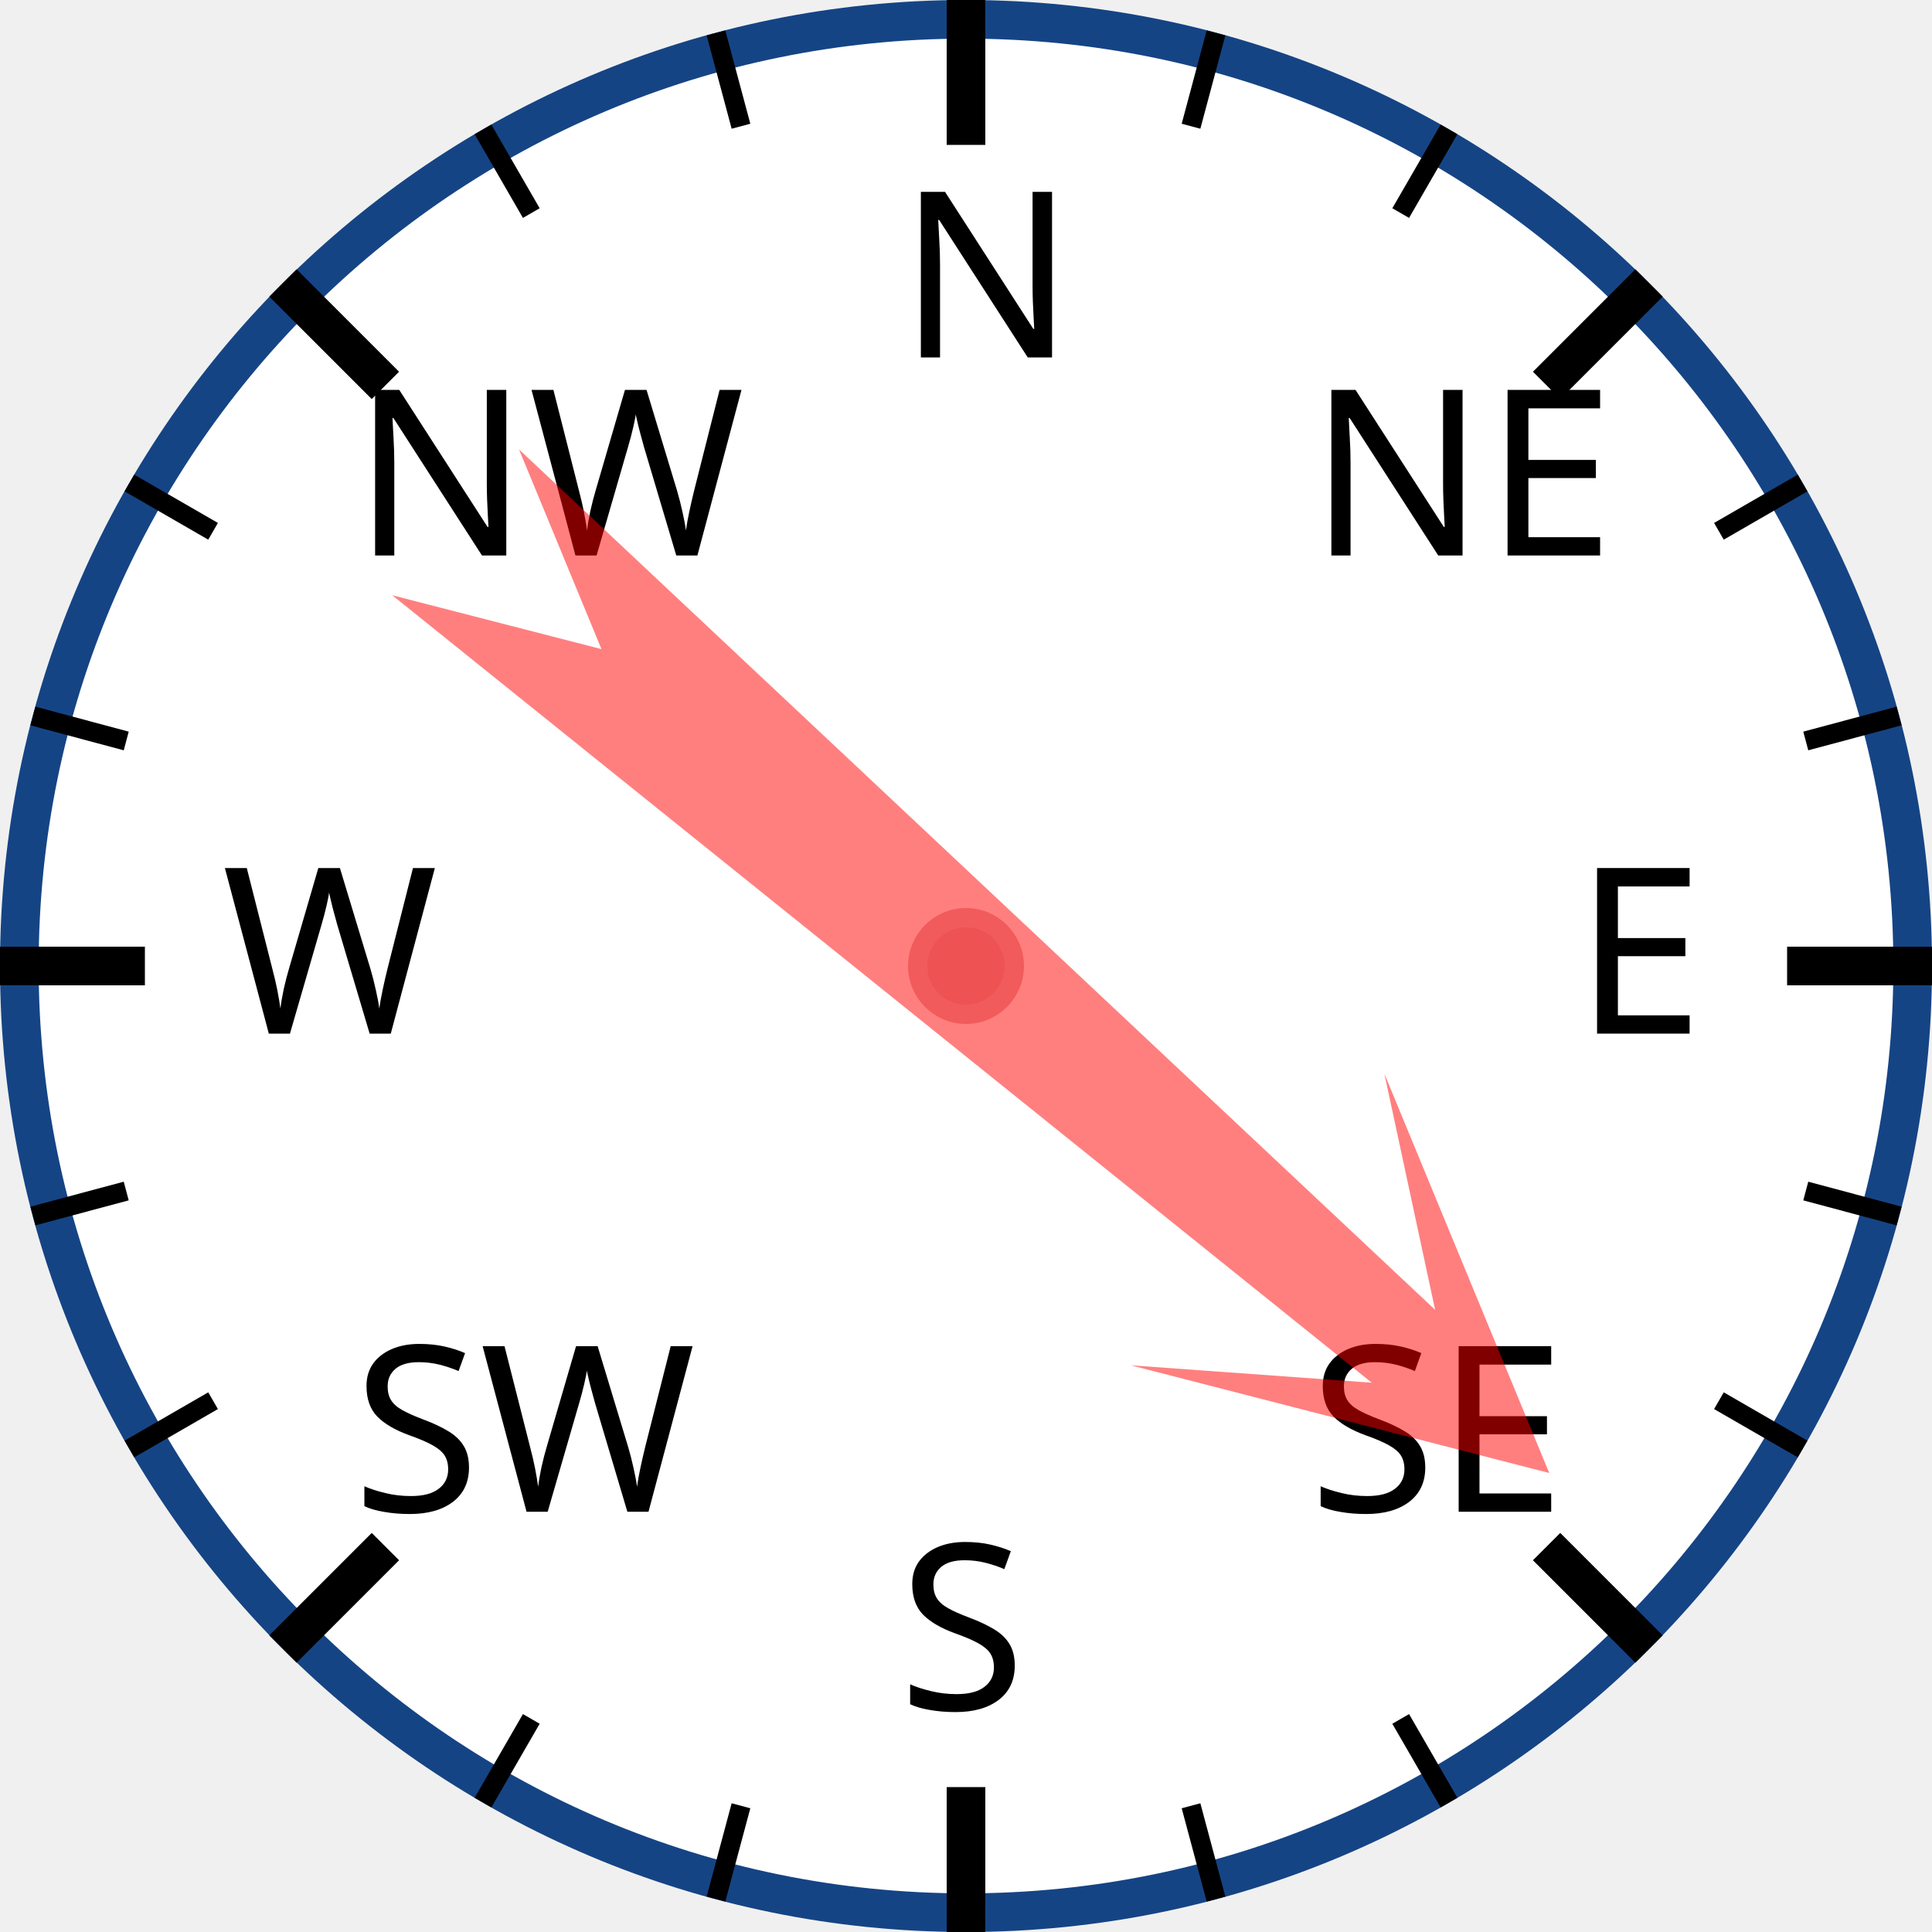
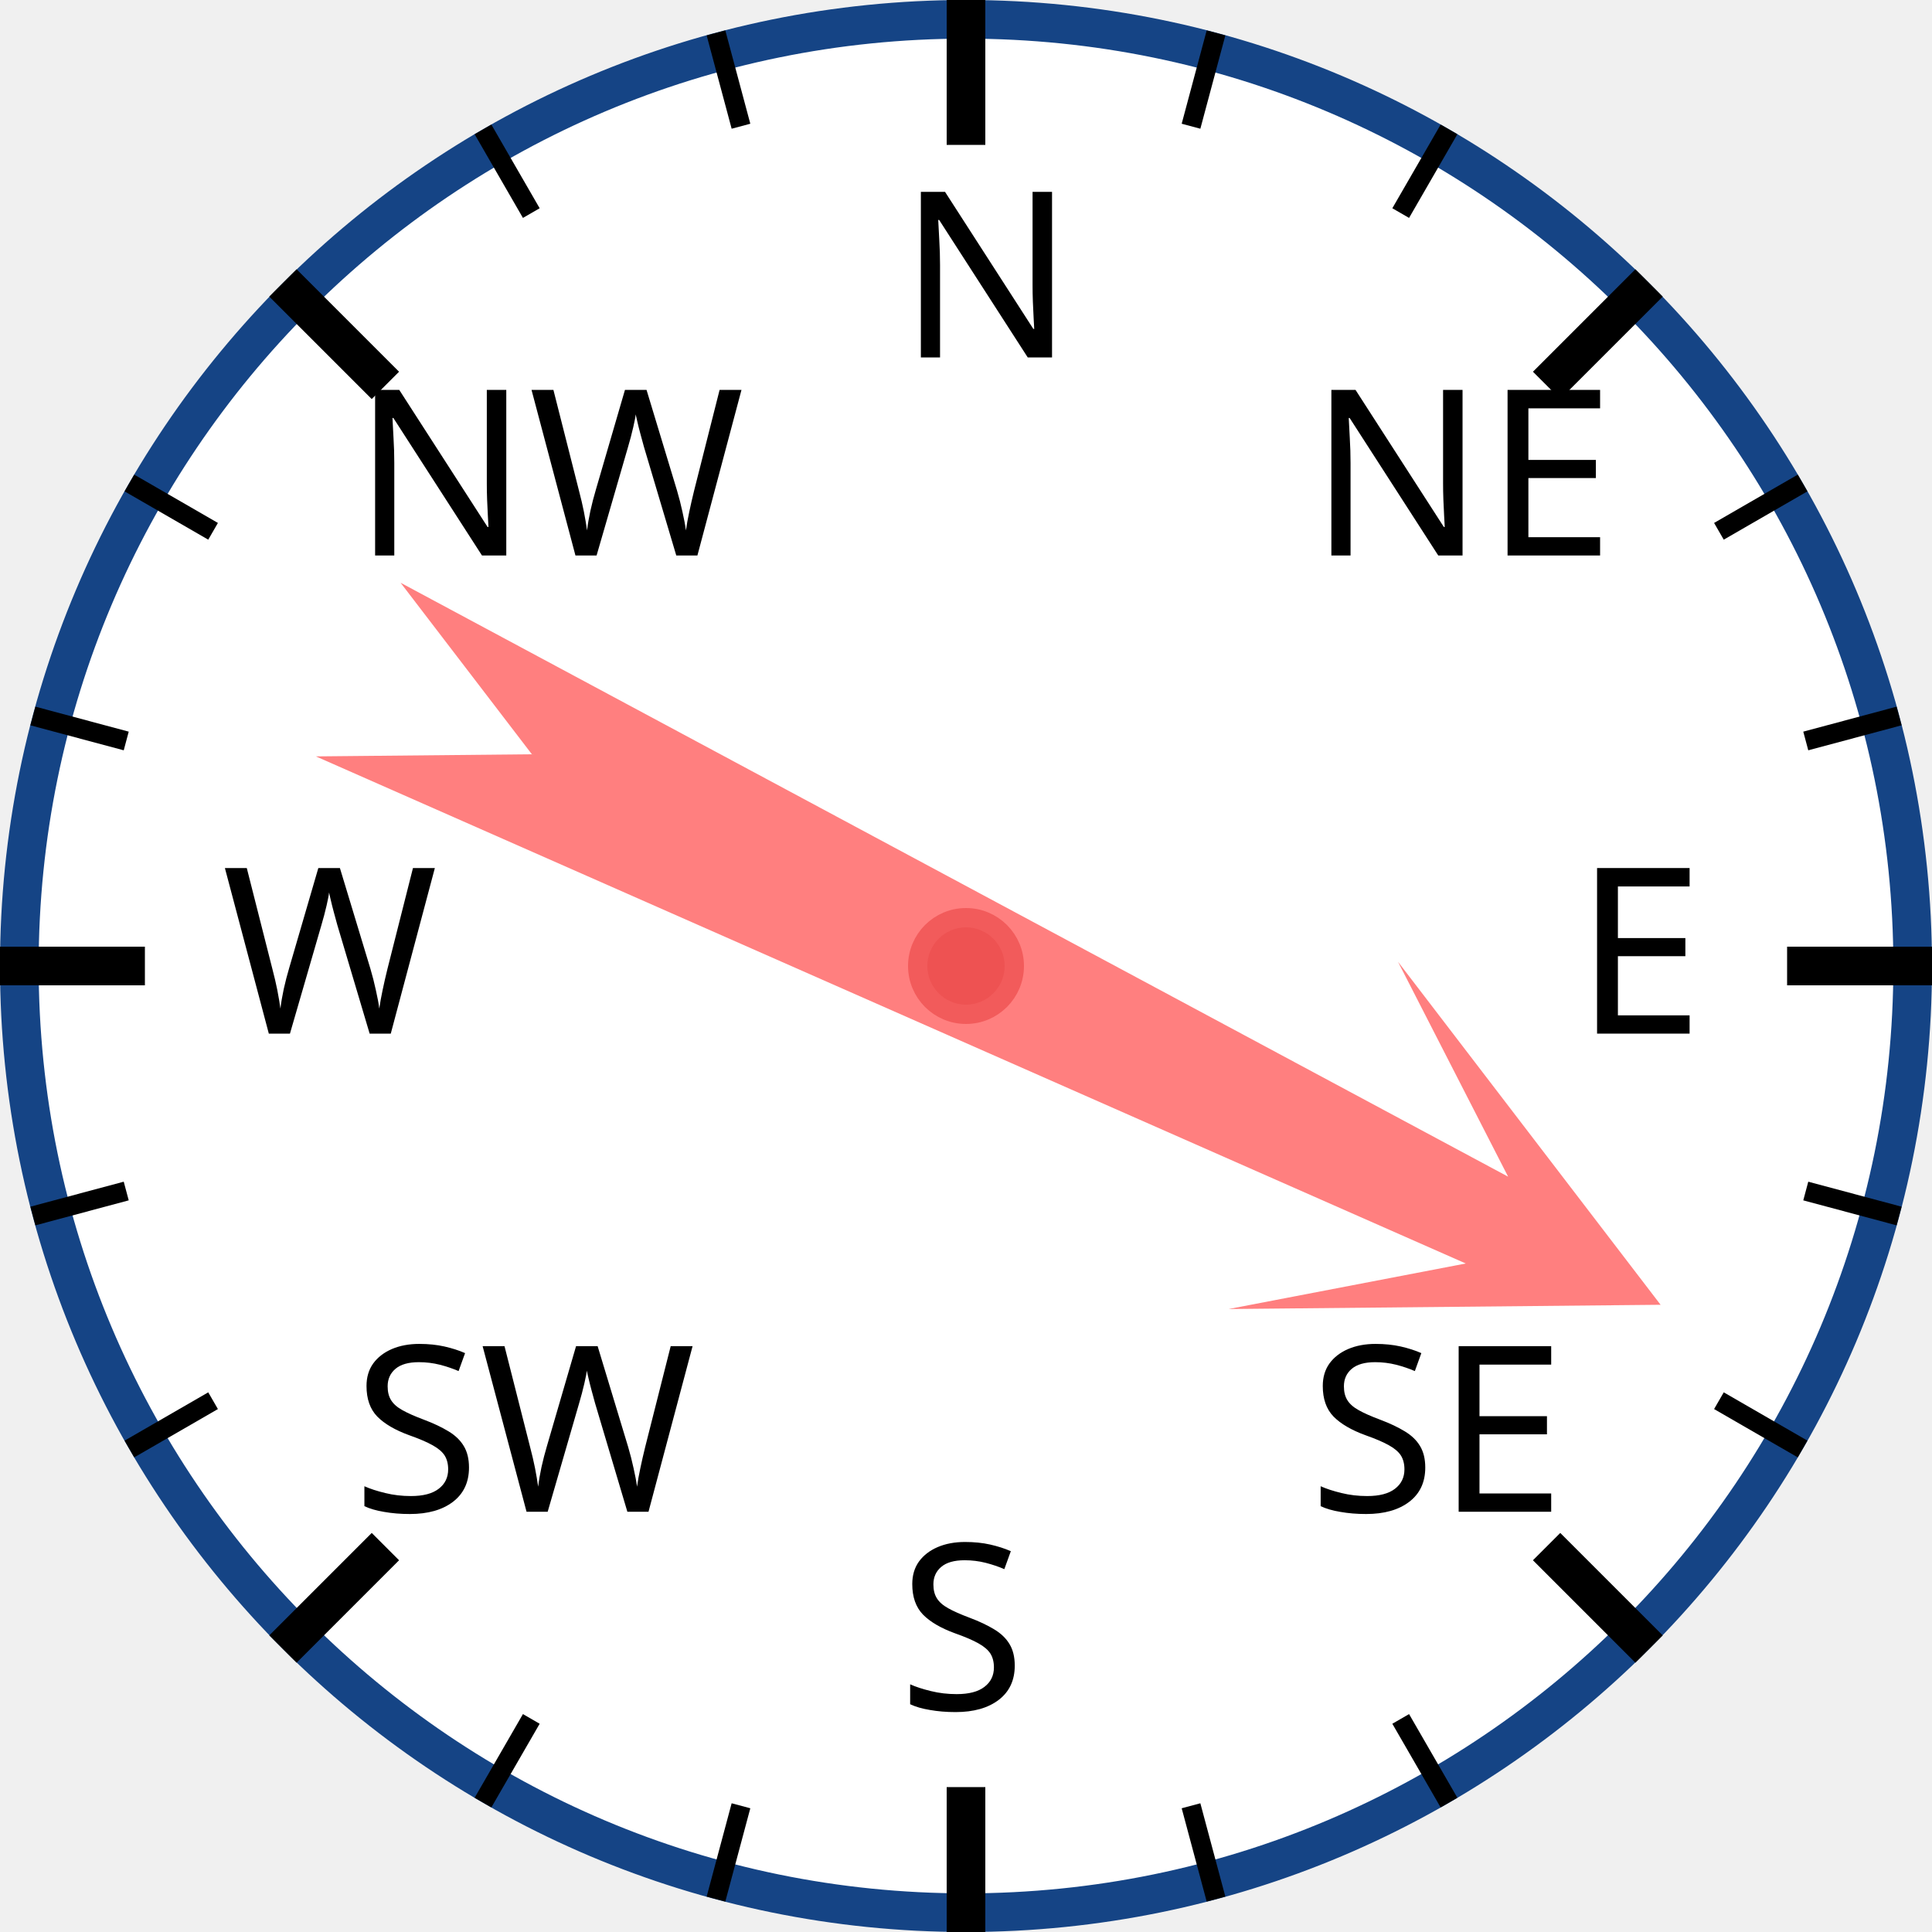
<svg xmlns="http://www.w3.org/2000/svg" width="120px" height="120px" viewBox="0 0 200 200">
  <circle cx="100" cy="100" r="98" style="fill: white; stroke: #154485; stroke-width: 4;" />
  <text x="93.0" y="37.0" style="font-family: sans-serif; font-size: 18pt;">N</text>
  <line x1="100.0" y1="0.0" x2="100.0" y2="15.0" style="stroke: black; stroke-width: 4;" />
  <line x1="74.118" y1="3.407" x2="76.706" y2="13.067" style="stroke: black; stroke-width: 2;" />
  <line x1="50" y1="13.397" x2="55" y2="22.058" style="stroke: black; stroke-width: 2;" />
  <text x="36.503" y="57.503" style="font-family: sans-serif; font-size: 18pt;">NW</text>
  <line x1="29.289" y1="29.289" x2="39.896" y2="39.896" style="stroke: black; stroke-width: 4;" />
  <line x1="13.397" y1="50" x2="22.058" y2="55" style="stroke: black; stroke-width: 2;" />
  <line x1="3.407" y1="74.118" x2="13.067" y2="76.706" style="stroke: black; stroke-width: 2;" />
  <text x="23.0" y="107.0" style="font-family: sans-serif; font-size: 18pt;">W</text>
  <line x1="0.0" y1="100.0" x2="15.0" y2="100.0" style="stroke: black; stroke-width: 4;" />
  <line x1="3.407" y1="125.882" x2="13.067" y2="123.294" style="stroke: black; stroke-width: 2;" />
  <line x1="13.397" y1="150" x2="22.058" y2="145" style="stroke: black; stroke-width: 2;" />
  <text x="36.503" y="156.497" style="font-family: sans-serif; font-size: 18pt;">SW</text>
  <line x1="29.289" y1="170.711" x2="39.896" y2="160.104" style="stroke: black; stroke-width: 4;" />
  <line x1="50" y1="186.603" x2="55" y2="177.942" style="stroke: black; stroke-width: 2;" />
  <line x1="74.118" y1="196.593" x2="76.706" y2="186.933" style="stroke: black; stroke-width: 2;" />
  <text x="93" y="177.0" style="font-family: sans-serif; font-size: 18pt;">S</text>
  <line x1="100" y1="200.0" x2="100" y2="185.0" style="stroke: black; stroke-width: 4;" />
  <line x1="125.882" y1="196.593" x2="123.294" y2="186.933" style="stroke: black; stroke-width: 2;" />
  <line x1="150.0" y1="186.603" x2="145.0" y2="177.942" style="stroke: black; stroke-width: 2;" />
  <text x="135.497" y="156.497" style="font-family: sans-serif; font-size: 18pt;">SE</text>
  <line x1="170.711" y1="170.711" x2="160.104" y2="160.104" style="stroke: black; stroke-width: 4;" />
  <line x1="186.603" y1="150" x2="177.942" y2="145" style="stroke: black; stroke-width: 2;" />
  <line x1="196.593" y1="125.882" x2="186.933" y2="123.294" style="stroke: black; stroke-width: 2;" />
  <text x="163.0" y="107" style="font-family: sans-serif; font-size: 18pt;">E</text>
  <line x1="200.0" y1="100" x2="185.0" y2="100" style="stroke: black; stroke-width: 4;" />
  <line x1="196.593" y1="74.118" x2="186.933" y2="76.706" style="stroke: black; stroke-width: 2;" />
  <line x1="186.603" y1="50" x2="177.942" y2="55" style="stroke: black; stroke-width: 2;" />
  <text x="135.497" y="57.503" style="font-family: sans-serif; font-size: 18pt;">NE</text>
  <line x1="170.711" y1="29.289" x2="160.104" y2="39.896" style="stroke: black; stroke-width: 4;" />
  <line x1="150" y1="13.397" x2="145" y2="22.058" style="stroke: black; stroke-width: 2;" />
  <line x1="125.882" y1="3.407" x2="123.294" y2="13.067" style="stroke: black; stroke-width: 2;" />
-   <polygon points="100 20 120 60 105 40 110 170 100 150 90 170 95 40 80 60" style="fill: red; fill-opacity: 0.5;" transform="rotate(131,100,100)" />
+   <polygon points="100 20 120 60 105 40 110 170 100 150 90 170 95 40 80 60" style="fill: red; fill-opacity: 0.5;" transform="rotate(116,100,100)" />
  <circle cx="100" cy="100" r="5" style="fill: #EE5252; stroke: #F25B5B; stroke-width: 2;" />
</svg>
